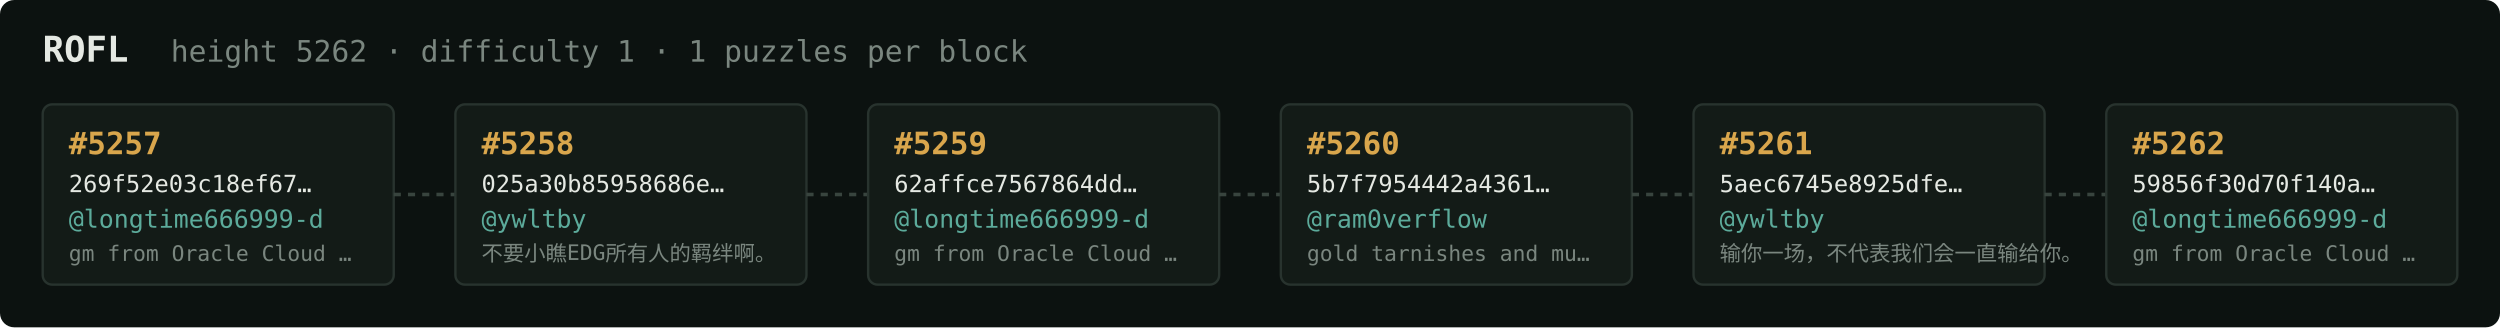
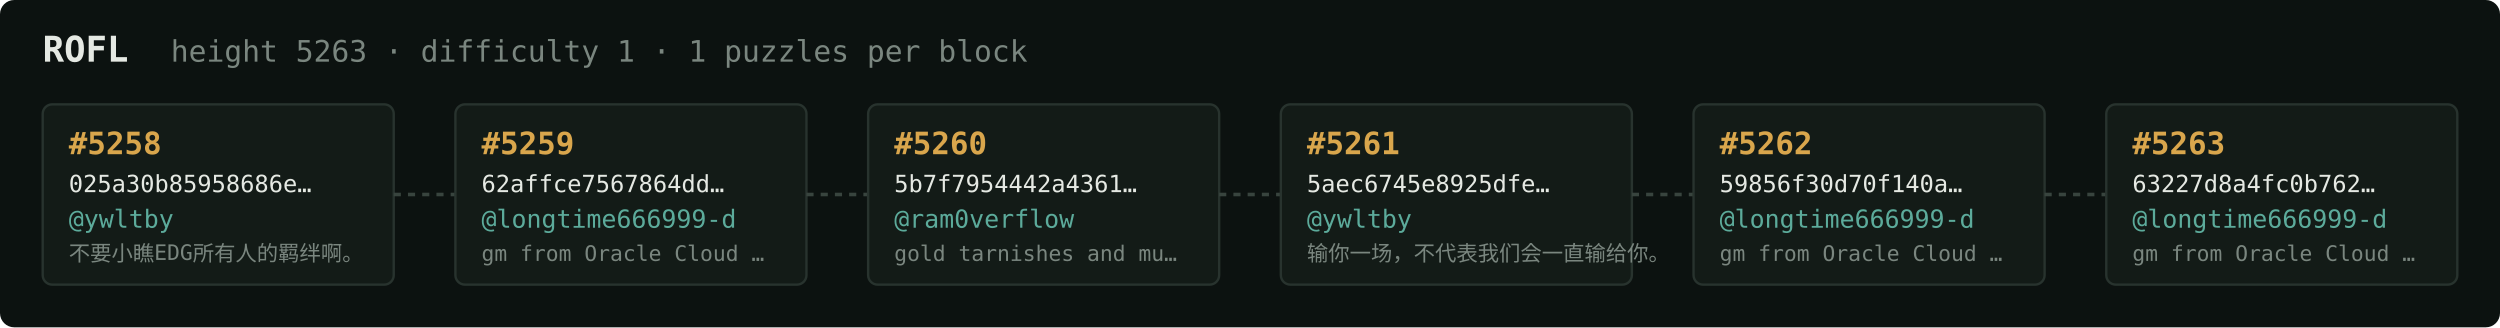
<svg xmlns="http://www.w3.org/2000/svg" width="1054" height="138" viewBox="0 0 1054 138" font-family="ui-monospace,SFMono-Regular,Menlo,monospace">
  <rect fill="#0c1210" width="1054" height="138" rx="6" />
  <text x="18" y="26" fill="#e5e9e3" font-size="15" font-weight="700">ROFL</text>
-   <text x="72" y="26" fill="#7a867f" font-size="12.5">height 5262 · difficulty 1 · 1 puzzles per block</text>
+   <text x="72" y="26" fill="#7a867f" font-size="12.5">height 5263 · difficulty 1 · 1 puzzles per block</text>
  <rect x="18" y="44" width="148" height="76" rx="4" fill="#131b17" stroke="#28332e" stroke-width="1" />
-   <text x="29" y="65" fill="#d9a64c" font-size="13" font-weight="700">#5257</text>
-   <text x="29" y="81" fill="#e5e9e3" font-size="10">269f52e03c18ef67…</text>
-   <text x="29" y="96" fill="#5cab9b" font-size="10.5">@longtime666999-d</text>
-   <text x="29" y="110" fill="#7a867f" font-size="9">gm from Oracle Cloud …</text>
+   <text x="29" y="65" fill="#d9a64c" font-size="13" font-weight="700">#5258</text>
+   <text x="29" y="81" fill="#e5e9e3" font-size="10">025a30b85958686e…</text>
+   <text x="29" y="96" fill="#5cab9b" font-size="10.5">@ywltby</text>
+   <text x="29" y="110" fill="#7a867f" font-size="9">不要小瞧EDG所有人的羁绊啊。</text>
  <line x1="166" y1="82.0" x2="192" y2="82.0" stroke="#38443e" stroke-width="1.5" stroke-dasharray="3 3" />
  <rect x="192" y="44" width="148" height="76" rx="4" fill="#131b17" stroke="#28332e" stroke-width="1" />
-   <text x="203" y="65" fill="#d9a64c" font-size="13" font-weight="700">#5258</text>
-   <text x="203" y="81" fill="#e5e9e3" font-size="10">025a30b85958686e…</text>
-   <text x="203" y="96" fill="#5cab9b" font-size="10.5">@ywltby</text>
-   <text x="203" y="110" fill="#7a867f" font-size="9">不要小瞧EDG所有人的羁绊啊。</text>
+   <text x="203" y="65" fill="#d9a64c" font-size="13" font-weight="700">#5259</text>
+   <text x="203" y="81" fill="#e5e9e3" font-size="10">62affce7567864dd…</text>
+   <text x="203" y="96" fill="#5cab9b" font-size="10.5">@longtime666999-d</text>
+   <text x="203" y="110" fill="#7a867f" font-size="9">gm from Oracle Cloud …</text>
  <line x1="340" y1="82.0" x2="366" y2="82.0" stroke="#38443e" stroke-width="1.5" stroke-dasharray="3 3" />
  <rect x="366" y="44" width="148" height="76" rx="4" fill="#131b17" stroke="#28332e" stroke-width="1" />
-   <text x="377" y="65" fill="#d9a64c" font-size="13" font-weight="700">#5259</text>
-   <text x="377" y="81" fill="#e5e9e3" font-size="10">62affce7567864dd…</text>
-   <text x="377" y="96" fill="#5cab9b" font-size="10.5">@longtime666999-d</text>
-   <text x="377" y="110" fill="#7a867f" font-size="9">gm from Oracle Cloud …</text>
+   <text x="377" y="65" fill="#d9a64c" font-size="13" font-weight="700">#5260</text>
+   <text x="377" y="81" fill="#e5e9e3" font-size="10">5b7f7954442a4361…</text>
+   <text x="377" y="96" fill="#5cab9b" font-size="10.5">@ram0verflow</text>
+   <text x="377" y="110" fill="#7a867f" font-size="9">gold tarnishes and mu…</text>
  <line x1="514" y1="82.0" x2="540" y2="82.0" stroke="#38443e" stroke-width="1.5" stroke-dasharray="3 3" />
  <rect x="540" y="44" width="148" height="76" rx="4" fill="#131b17" stroke="#28332e" stroke-width="1" />
-   <text x="551" y="65" fill="#d9a64c" font-size="13" font-weight="700">#5260</text>
-   <text x="551" y="81" fill="#e5e9e3" font-size="10">5b7f7954442a4361…</text>
-   <text x="551" y="96" fill="#5cab9b" font-size="10.5">@ram0verflow</text>
-   <text x="551" y="110" fill="#7a867f" font-size="9">gold tarnishes and mu…</text>
+   <text x="551" y="65" fill="#d9a64c" font-size="13" font-weight="700">#5261</text>
+   <text x="551" y="81" fill="#e5e9e3" font-size="10">5aec6745e8925dfe…</text>
+   <text x="551" y="96" fill="#5cab9b" font-size="10.5">@ywltby</text>
+   <text x="551" y="110" fill="#7a867f" font-size="9">输你一场，不代表我们会一直输给你。</text>
  <line x1="688" y1="82.0" x2="714" y2="82.0" stroke="#38443e" stroke-width="1.5" stroke-dasharray="3 3" />
  <rect x="714" y="44" width="148" height="76" rx="4" fill="#131b17" stroke="#28332e" stroke-width="1" />
-   <text x="725" y="65" fill="#d9a64c" font-size="13" font-weight="700">#5261</text>
-   <text x="725" y="81" fill="#e5e9e3" font-size="10">5aec6745e8925dfe…</text>
-   <text x="725" y="96" fill="#5cab9b" font-size="10.5">@ywltby</text>
-   <text x="725" y="110" fill="#7a867f" font-size="9">输你一场，不代表我们会一直输给你。</text>
+   <text x="725" y="65" fill="#d9a64c" font-size="13" font-weight="700">#5262</text>
+   <text x="725" y="81" fill="#e5e9e3" font-size="10">59856f30d70f140a…</text>
+   <text x="725" y="96" fill="#5cab9b" font-size="10.5">@longtime666999-d</text>
+   <text x="725" y="110" fill="#7a867f" font-size="9">gm from Oracle Cloud …</text>
  <line x1="862" y1="82.0" x2="888" y2="82.0" stroke="#38443e" stroke-width="1.5" stroke-dasharray="3 3" />
  <rect x="888" y="44" width="148" height="76" rx="4" fill="#131b17" stroke="#28332e" stroke-width="1" />
-   <text x="899" y="65" fill="#d9a64c" font-size="13" font-weight="700">#5262</text>
-   <text x="899" y="81" fill="#e5e9e3" font-size="10">59856f30d70f140a…</text>
+   <text x="899" y="65" fill="#d9a64c" font-size="13" font-weight="700">#5263</text>
+   <text x="899" y="81" fill="#e5e9e3" font-size="10">63227d8a4fc0b762…</text>
  <text x="899" y="96" fill="#5cab9b" font-size="10.5">@longtime666999-d</text>
  <text x="899" y="110" fill="#7a867f" font-size="9">gm from Oracle Cloud …</text>
</svg>
